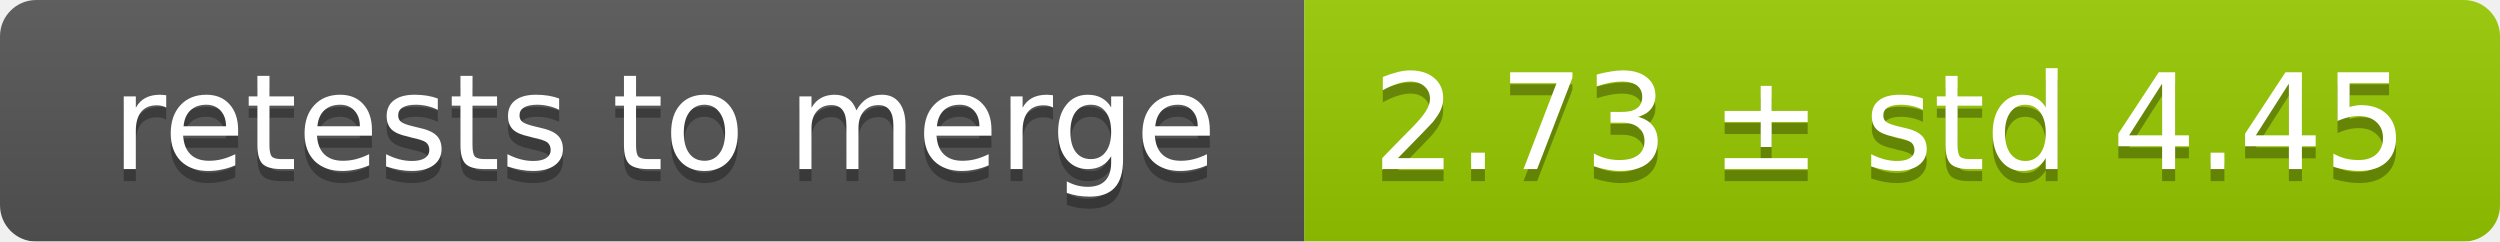
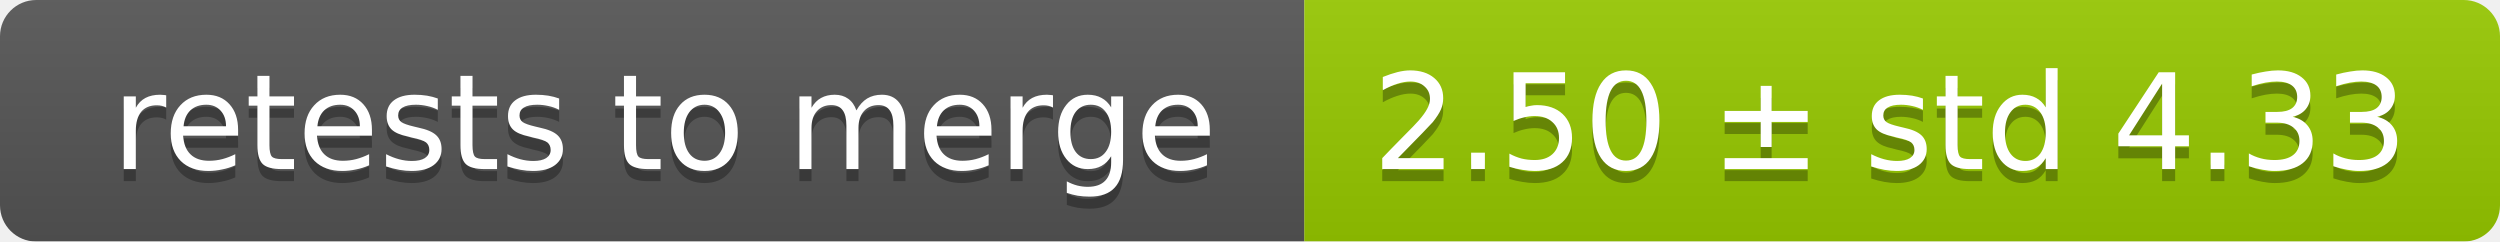
<svg xmlns="http://www.w3.org/2000/svg" width="207" height="20">
  <linearGradient id="smooth" x2="0" y2="100%">
    <stop offset="0" stop-color="#bbb" stop-opacity=".1" />
    <stop offset="1" stop-opacity=".1" />
  </linearGradient>
  <mask id="round">
    <rect width="207" height="20" rx="3" fill="#fff" />
  </mask>
  <g mask="url(#round)">
    <rect width="108" height="20" fill="#555" />
    <rect x="108" width="99" height="20" fill="#97ca00" />
    <rect width="207" height="20" fill="url(#smooth)" />
  </g>
  <g fill="#fff" text-anchor="middle" font-family="DejaVu Sans,Verdana,Geneva,sans-serif" font-size="11">
    <text x="55" y="15" fill="#010101" fill-opacity=".3">retests to merge</text>
    <text x="55" y="14">retests to merge</text>
-     <text x="156.5" y="15" fill="#010101" fill-opacity=".3">2.73 ± std 4.45</text>
-     <text x="156.5" y="14">2.73 ± std 4.45</text>
+     <text x="156.5" y="15" fill="#010101" fill-opacity=".3">2.50 ± std 4.33</text>
+     <text x="156.5" y="14">2.50 ± std 4.33</text>
  </g>
</svg>
